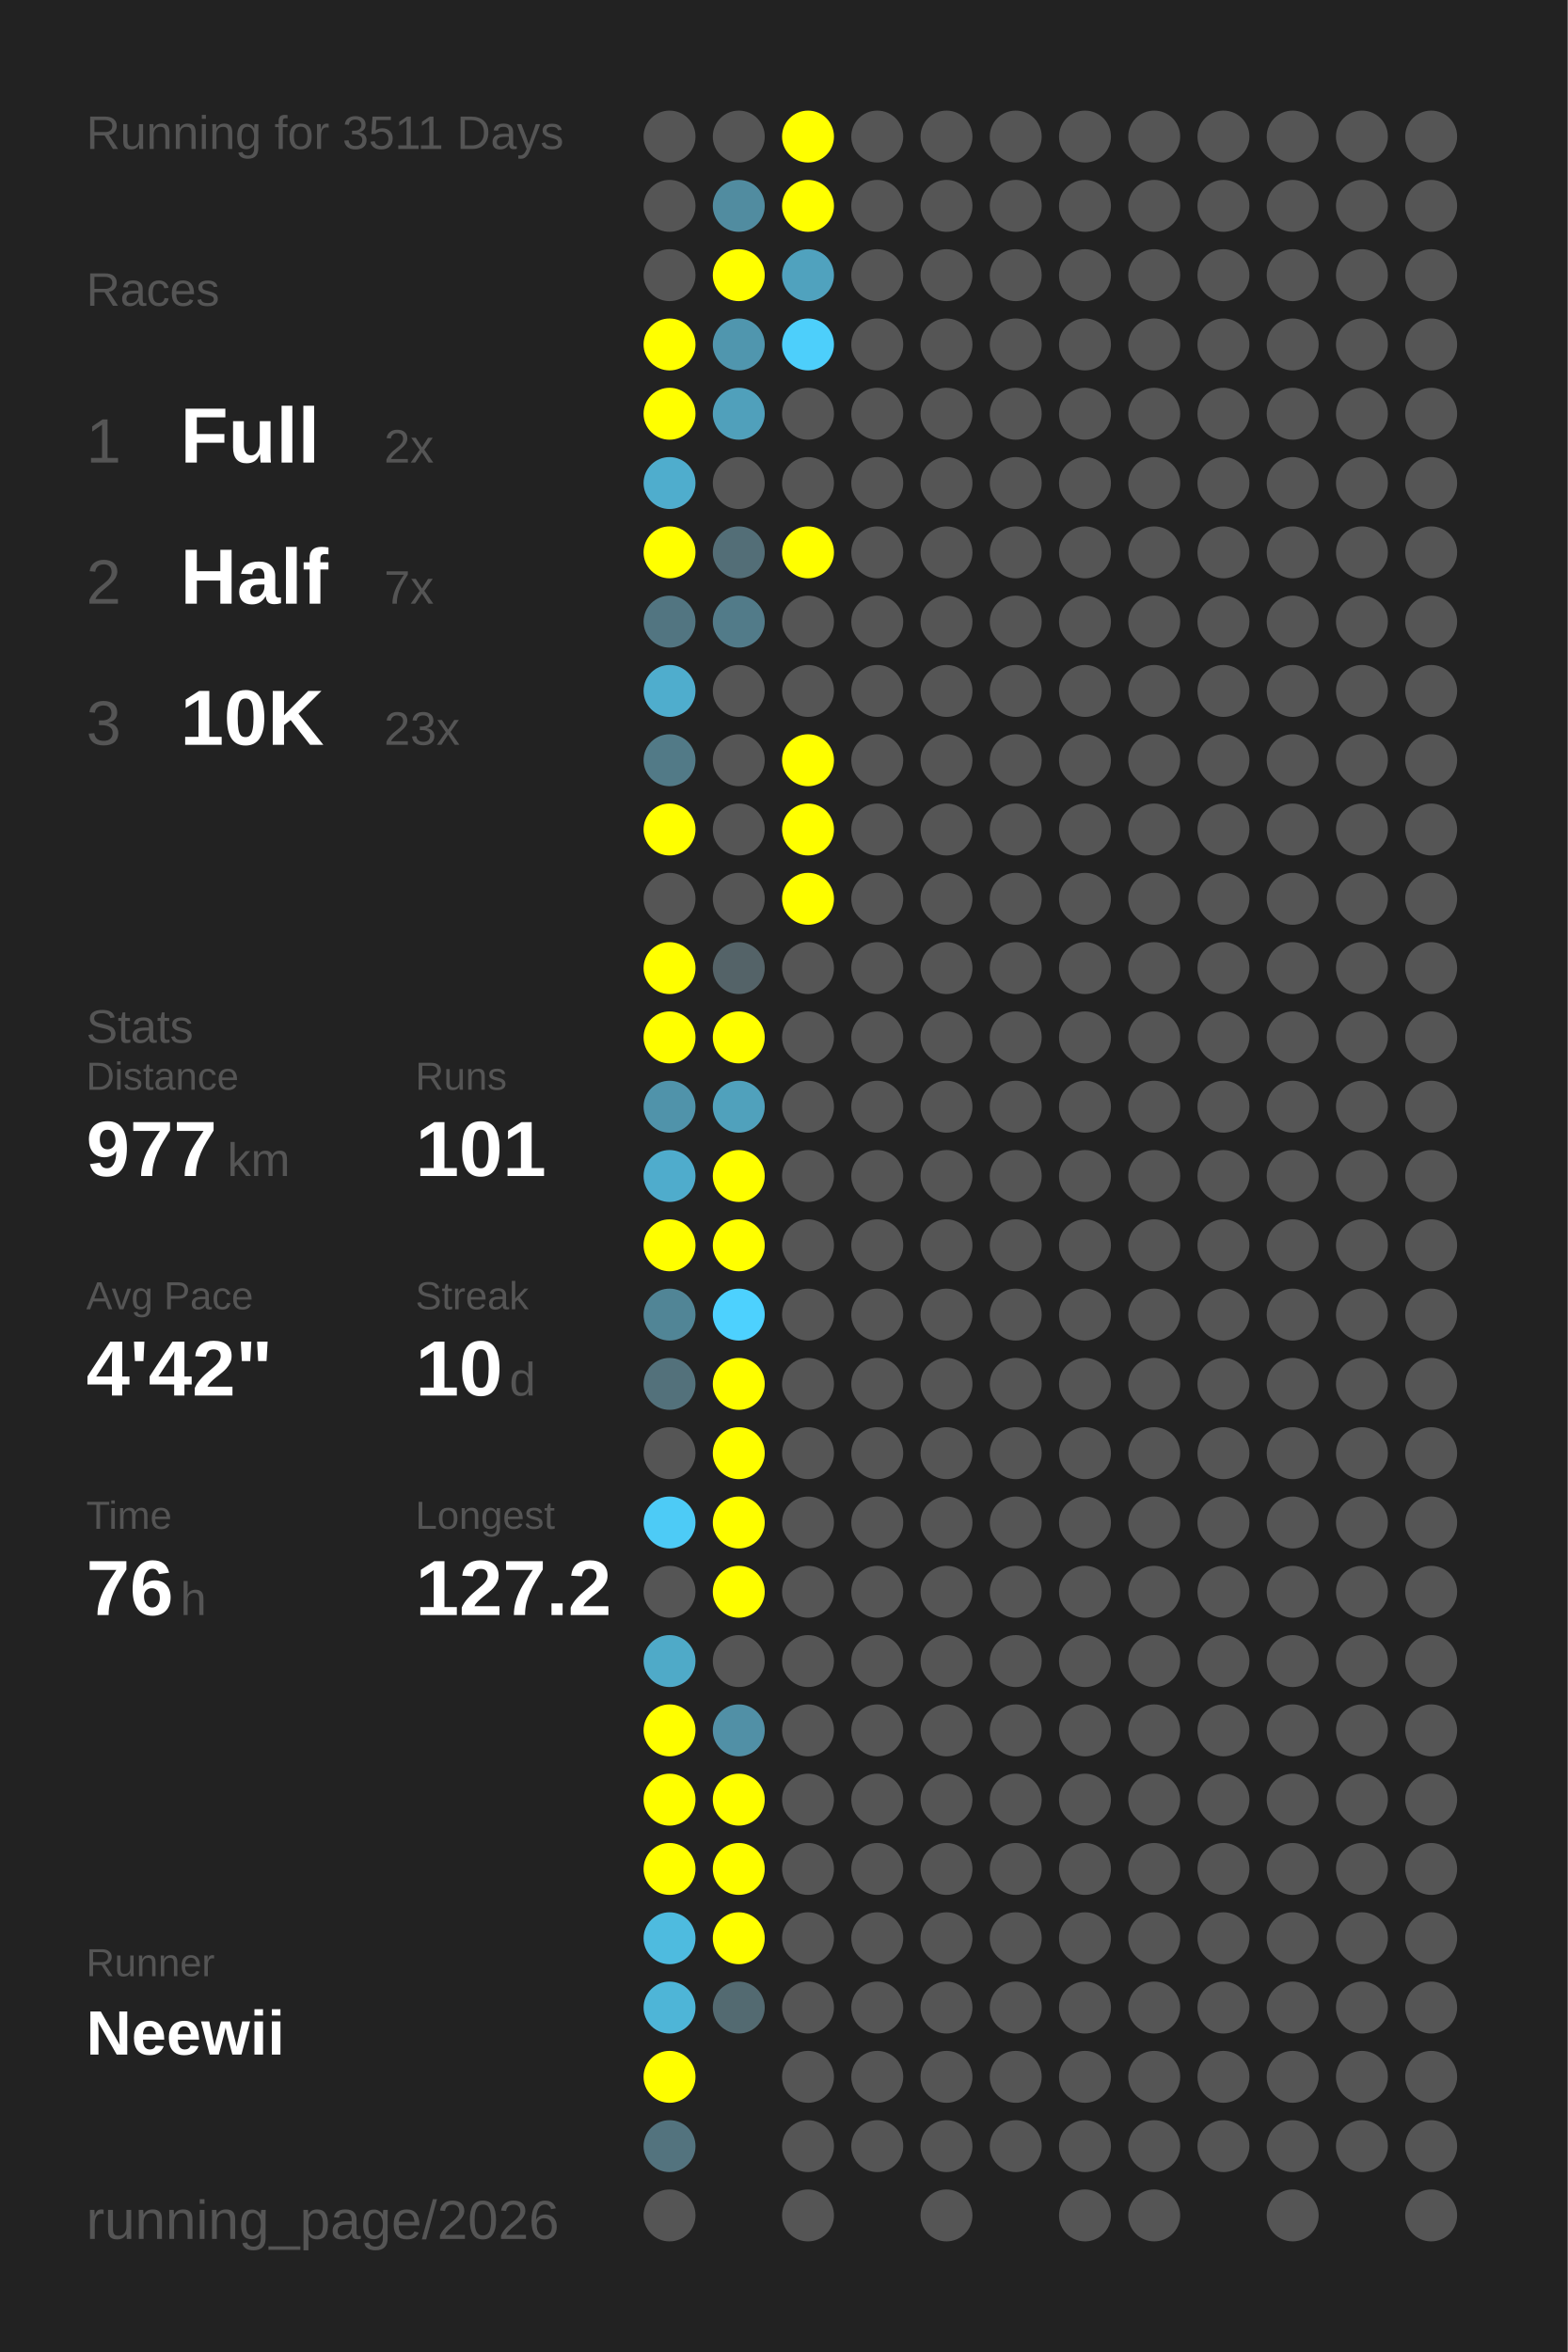
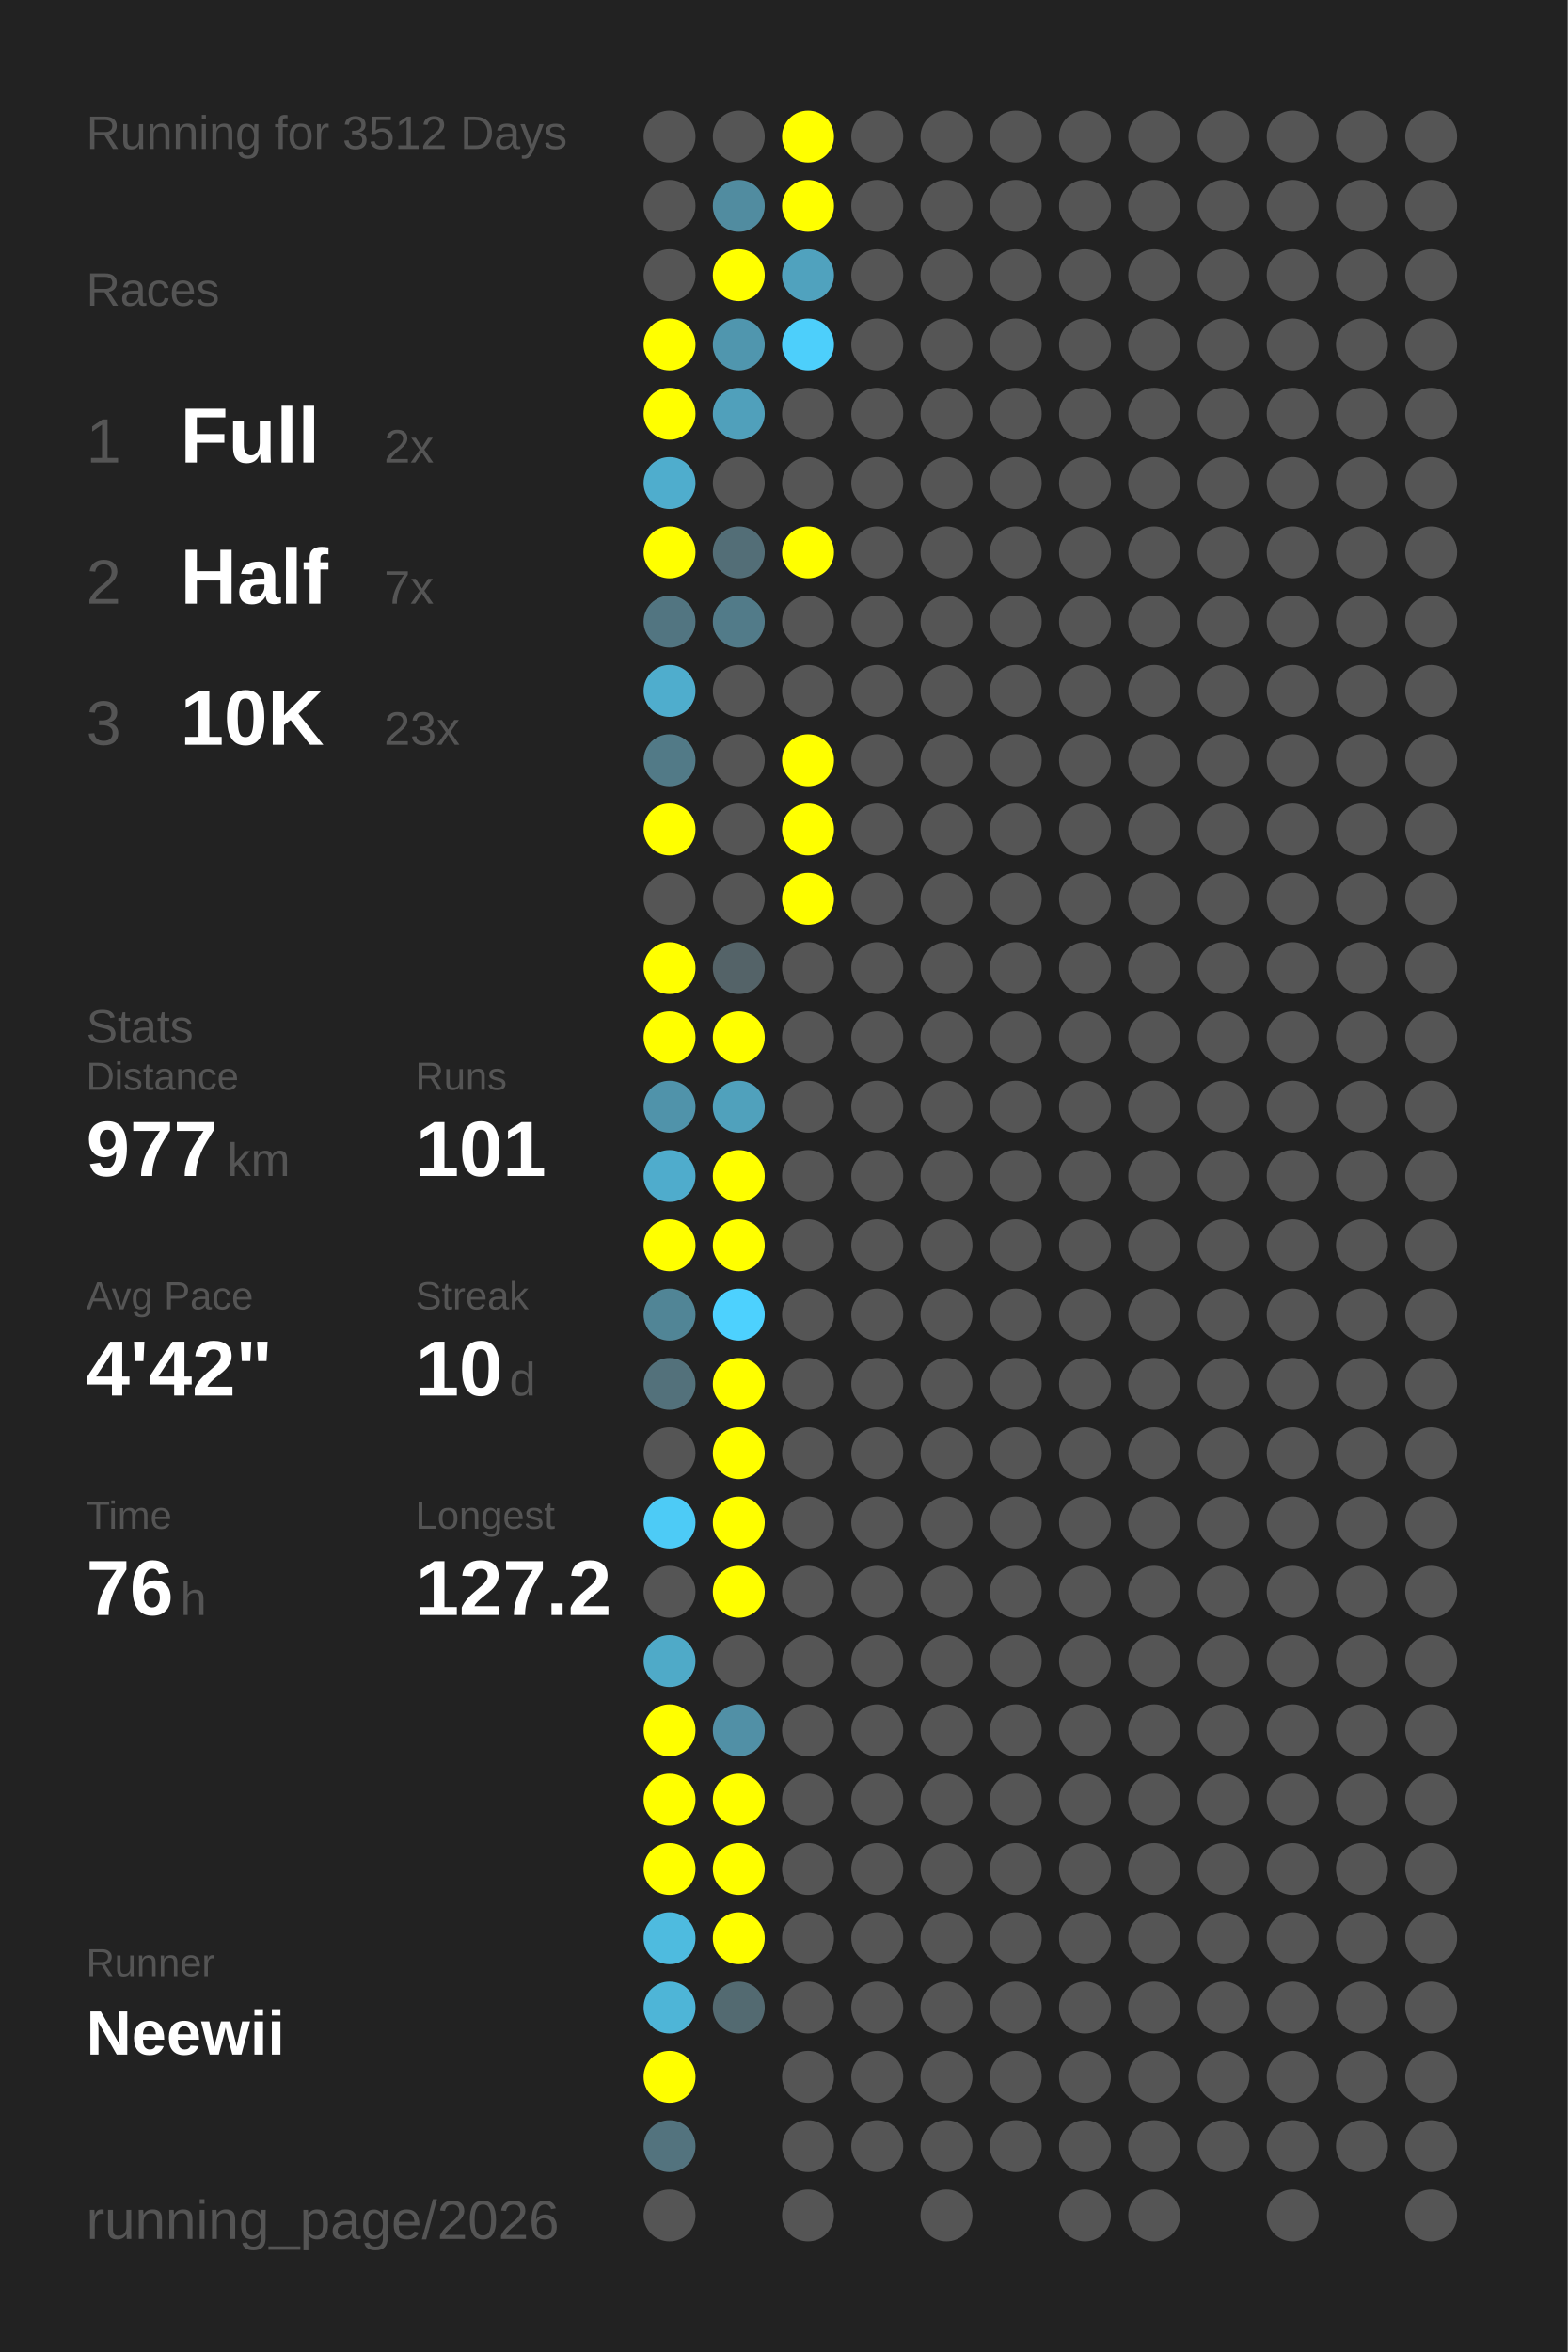
<svg xmlns="http://www.w3.org/2000/svg" baseProfile="full" height="300mm" version="1.1" viewBox="0,0,200,300" width="200mm">
  <defs />
  <rect fill="#222222" height="300" width="200" x="0" y="0" />
-   <text fill="#555555" style="font-size:6px; font-family:Arial;" x="11" y="19">Running for 3511 Days</text>
+   <text fill="#555555" style="font-size:6px; font-family:Arial;" x="11" y="19">Running for 3512 Days</text>
  <text fill="#555555" style="font-size:6px; font-family:Arial;" x="11" y="39">Races</text>
  <text fill="#555555" style="font-size:8px; font-family:Arial;" x="11" y="59">1</text>
  <text fill="#FFFFFF" style="font-size:10px; font-family:Arial; font-weight:bold;" x="23" y="59">Full</text>
  <text fill="#555555" style="font-size:6px; font-family:Arial;" x="49" y="59">2x</text>
  <text fill="#555555" style="font-size:8px; font-family:Arial;" x="11" y="77">2</text>
  <text fill="#FFFFFF" style="font-size:10px; font-family:Arial; font-weight:bold;" x="23" y="77">Half</text>
  <text fill="#555555" style="font-size:6px; font-family:Arial;" x="49" y="77">7x</text>
  <text fill="#555555" style="font-size:8px; font-family:Arial;" x="11" y="95">3</text>
  <text fill="#FFFFFF" style="font-size:10px; font-family:Arial; font-weight:bold;" x="23" y="95">10K</text>
  <text fill="#555555" style="font-size:6px; font-family:Arial;" x="49" y="95">23x</text>
  <text fill="#555555" style="font-size:6px; font-family:Arial;" x="11" y="133">Stats</text>
  <text fill="#555555" style="font-size:5px; font-family:Arial;" x="11" y="139">Distance</text>
  <text fill="#FFFFFF" style="font-size:10px; font-family:Arial; font-weight:bold;" x="11" y="150">977</text>
  <text fill="#555555" style="font-size:6px; font-family:Arial;" x="29" y="150">km</text>
  <text fill="#555555" style="font-size:5px; font-family:Arial;" x="53" y="139">Runs</text>
  <text fill="#FFFFFF" style="font-size:10px; font-family:Arial; font-weight:bold;" x="53" y="150">101</text>
  <text fill="#555555" style="font-size:5px; font-family:Arial;" x="11" y="167">Avg Pace</text>
  <text fill="#FFFFFF" style="font-size:10px; font-family:Arial; font-weight:bold;" x="11" y="178">4'42"</text>
  <text fill="#555555" style="font-size:5px; font-family:Arial;" x="53" y="167">Streak</text>
  <text fill="#FFFFFF" style="font-size:10px; font-family:Arial; font-weight:bold;" x="53" y="178">10</text>
  <text fill="#555555" style="font-size:6px; font-family:Arial;" x="65" y="178">d</text>
  <text fill="#555555" style="font-size:5px; font-family:Arial;" x="11" y="195">Time</text>
  <text fill="#FFFFFF" style="font-size:10px; font-family:Arial; font-weight:bold;" x="11" y="206">76</text>
  <text fill="#555555" style="font-size:6px; font-family:Arial;" x="23" y="206">h</text>
  <text fill="#555555" style="font-size:5px; font-family:Arial;" x="53" y="195">Longest</text>
  <text fill="#FFFFFF" style="font-size:10px; font-family:Arial; font-weight:bold;" x="53" y="206">127.2</text>
  <text fill="#555555" style="font-size:5px; font-family:Arial;" x="11" y="252.065">Runner</text>
  <text fill="#FFFFFF" style="font-size:8px; font-family:Arial; font-weight:bold;" x="11" y="262.065">Neewii</text>
  <text fill="#555555" style="font-size:7px; font-family:Arial;" x="11" y="285.581">running_page/2026</text>
  <circle cx="85.417" cy="17.419" fill="#555555" r="3.312" />
  <circle cx="85.417" cy="26.258" fill="#555555" r="3.312" />
  <circle cx="85.417" cy="35.097" fill="#555555" r="3.312" />
  <circle cx="85.417" cy="43.935" fill="#FFFF00" r="3.312" />
  <circle cx="85.417" cy="52.774" fill="#FFFF00" r="3.312" />
  <circle cx="85.417" cy="61.613" fill="#4fadcd" r="3.312" />
  <circle cx="85.417" cy="70.452" fill="#FFFF00" r="3.312" />
  <circle cx="85.417" cy="79.29" fill="#527581" r="3.312" />
  <circle cx="85.417" cy="88.129" fill="#4fadcd" r="3.312" />
  <circle cx="85.417" cy="96.968" fill="#527a87" r="3.312" />
  <circle cx="85.417" cy="105.806" fill="#FFFF00" r="3.312" />
  <circle cx="85.417" cy="114.645" fill="#555555" r="3.312" />
  <circle cx="85.417" cy="123.484" fill="#FFFF00" r="3.312" />
  <circle cx="85.417" cy="132.323" fill="#FFFF00" r="3.312" />
  <circle cx="85.417" cy="141.161" fill="#5093aa" r="3.312" />
  <circle cx="85.417" cy="150" fill="#4faccc" r="3.312" />
  <circle cx="85.417" cy="158.839" fill="#FFFF00" r="3.312" />
  <circle cx="85.417" cy="167.677" fill="#518596" r="3.312" />
  <circle cx="85.417" cy="176.516" fill="#53717b" r="3.312" />
  <circle cx="85.417" cy="185.355" fill="#555555" r="3.312" />
  <circle cx="85.417" cy="194.194" fill="#4dcbf6" r="3.312" />
  <circle cx="85.417" cy="203.032" fill="#555555" r="3.312" />
  <circle cx="85.417" cy="211.871" fill="#4faac8" r="3.312" />
  <circle cx="85.417" cy="220.71" fill="#FFFF00" r="3.312" />
  <circle cx="85.417" cy="229.548" fill="#FFFF00" r="3.312" />
  <circle cx="85.417" cy="238.387" fill="#FFFF00" r="3.312" />
  <circle cx="85.417" cy="247.226" fill="#4ebbdf" r="3.312" />
  <circle cx="85.417" cy="256.065" fill="#4eb5d7" r="3.312" />
  <circle cx="85.417" cy="264.903" fill="#FFFF00" r="3.312" />
  <circle cx="85.417" cy="273.742" fill="#53737e" r="3.312" />
  <circle cx="85.417" cy="282.581" fill="#555555" r="3.312" />
  <circle cx="94.25" cy="17.419" fill="#555555" r="3.312" />
  <circle cx="94.25" cy="26.258" fill="#518ca0" r="3.312" />
  <circle cx="94.25" cy="35.097" fill="#FFFF00" r="3.312" />
  <circle cx="94.25" cy="43.935" fill="#5096ae" r="3.312" />
  <circle cx="94.25" cy="52.774" fill="#50a0bb" r="3.312" />
  <circle cx="94.25" cy="61.613" fill="#555555" r="3.312" />
  <circle cx="94.25" cy="70.452" fill="#536e77" r="3.312" />
  <circle cx="94.25" cy="79.29" fill="#527b89" r="3.312" />
  <circle cx="94.25" cy="88.129" fill="#555555" r="3.312" />
  <circle cx="94.25" cy="96.968" fill="#555555" r="3.312" />
  <circle cx="94.25" cy="105.806" fill="#555555" r="3.312" />
  <circle cx="94.25" cy="114.645" fill="#555555" r="3.312" />
  <circle cx="94.25" cy="123.484" fill="#546368" r="3.312" />
  <circle cx="94.25" cy="132.323" fill="#FFFF00" r="3.312" />
  <circle cx="94.25" cy="141.161" fill="#50a1bc" r="3.312" />
  <circle cx="94.25" cy="150" fill="#FFFF00" r="3.312" />
  <circle cx="94.25" cy="158.839" fill="#FFFF00" r="3.312" />
  <circle cx="94.25" cy="167.677" fill="#4dd1fe" r="3.312" />
  <circle cx="94.25" cy="176.516" fill="#FFFF00" r="3.312" />
  <circle cx="94.25" cy="185.355" fill="#FFFF00" r="3.312" />
  <circle cx="94.25" cy="194.194" fill="#FFFF00" r="3.312" />
  <circle cx="94.25" cy="203.032" fill="#FFFF00" r="3.312" />
  <circle cx="94.25" cy="211.871" fill="#555555" r="3.312" />
  <circle cx="94.25" cy="220.71" fill="#5190a6" r="3.312" />
  <circle cx="94.25" cy="229.548" fill="#FFFF00" r="3.312" />
  <circle cx="94.25" cy="238.387" fill="#FFFF00" r="3.312" />
  <circle cx="94.25" cy="247.226" fill="#FFFF00" r="3.312" />
  <circle cx="94.25" cy="256.065" fill="#536a71" r="3.312" />
  <circle cx="103.083" cy="17.419" fill="#FFFF00" r="3.312" />
  <circle cx="103.083" cy="26.258" fill="#FFFF00" r="3.312" />
  <circle cx="103.083" cy="35.097" fill="#50a2be" r="3.312" />
  <circle cx="103.083" cy="43.935" fill="#4dcffb" r="3.312" />
  <circle cx="103.083" cy="52.774" fill="#555555" r="3.312" />
  <circle cx="103.083" cy="61.613" fill="#555555" r="3.312" />
  <circle cx="103.083" cy="70.452" fill="#FFFF00" r="3.312" />
  <circle cx="103.083" cy="79.29" fill="#555555" r="3.312" />
  <circle cx="103.083" cy="88.129" fill="#555555" r="3.312" />
  <circle cx="103.083" cy="96.968" fill="#FFFF00" r="3.312" />
  <circle cx="103.083" cy="105.806" fill="#FFFF00" r="3.312" />
  <circle cx="103.083" cy="114.645" fill="#FFFF00" r="3.312" />
  <circle cx="103.083" cy="123.484" fill="#555555" r="3.312" />
  <circle cx="103.083" cy="132.323" fill="#555555" r="3.312" />
  <circle cx="103.083" cy="141.161" fill="#555555" r="3.312" />
  <circle cx="103.083" cy="150" fill="#555555" r="3.312" />
  <circle cx="103.083" cy="158.839" fill="#555555" r="3.312" />
  <circle cx="103.083" cy="167.677" fill="#555555" r="3.312" />
  <circle cx="103.083" cy="176.516" fill="#555555" r="3.312" />
  <circle cx="103.083" cy="185.355" fill="#555555" r="3.312" />
  <circle cx="103.083" cy="194.194" fill="#555555" r="3.312" />
  <circle cx="103.083" cy="203.032" fill="#555555" r="3.312" />
  <circle cx="103.083" cy="211.871" fill="#555555" r="3.312" />
  <circle cx="103.083" cy="220.71" fill="#555555" r="3.312" />
  <circle cx="103.083" cy="229.548" fill="#555555" r="3.312" />
  <circle cx="103.083" cy="238.387" fill="#555555" r="3.312" />
  <circle cx="103.083" cy="247.226" fill="#555555" r="3.312" />
  <circle cx="103.083" cy="256.065" fill="#555555" r="3.312" />
  <circle cx="103.083" cy="264.903" fill="#555555" r="3.312" />
  <circle cx="103.083" cy="273.742" fill="#555555" r="3.312" />
  <circle cx="103.083" cy="282.581" fill="#555555" r="3.312" />
  <circle cx="111.917" cy="17.419" fill="#555555" r="3.312" />
  <circle cx="111.917" cy="26.258" fill="#555555" r="3.312" />
  <circle cx="111.917" cy="35.097" fill="#555555" r="3.312" />
  <circle cx="111.917" cy="43.935" fill="#555555" r="3.312" />
  <circle cx="111.917" cy="52.774" fill="#555555" r="3.312" />
  <circle cx="111.917" cy="61.613" fill="#555555" r="3.312" />
  <circle cx="111.917" cy="70.452" fill="#555555" r="3.312" />
  <circle cx="111.917" cy="79.29" fill="#555555" r="3.312" />
  <circle cx="111.917" cy="88.129" fill="#555555" r="3.312" />
  <circle cx="111.917" cy="96.968" fill="#555555" r="3.312" />
  <circle cx="111.917" cy="105.806" fill="#555555" r="3.312" />
  <circle cx="111.917" cy="114.645" fill="#555555" r="3.312" />
  <circle cx="111.917" cy="123.484" fill="#555555" r="3.312" />
  <circle cx="111.917" cy="132.323" fill="#555555" r="3.312" />
  <circle cx="111.917" cy="141.161" fill="#555555" r="3.312" />
  <circle cx="111.917" cy="150" fill="#555555" r="3.312" />
  <circle cx="111.917" cy="158.839" fill="#555555" r="3.312" />
  <circle cx="111.917" cy="167.677" fill="#555555" r="3.312" />
  <circle cx="111.917" cy="176.516" fill="#555555" r="3.312" />
  <circle cx="111.917" cy="185.355" fill="#555555" r="3.312" />
  <circle cx="111.917" cy="194.194" fill="#555555" r="3.312" />
  <circle cx="111.917" cy="203.032" fill="#555555" r="3.312" />
  <circle cx="111.917" cy="211.871" fill="#555555" r="3.312" />
  <circle cx="111.917" cy="220.71" fill="#555555" r="3.312" />
  <circle cx="111.917" cy="229.548" fill="#555555" r="3.312" />
  <circle cx="111.917" cy="238.387" fill="#555555" r="3.312" />
  <circle cx="111.917" cy="247.226" fill="#555555" r="3.312" />
  <circle cx="111.917" cy="256.065" fill="#555555" r="3.312" />
  <circle cx="111.917" cy="264.903" fill="#555555" r="3.312" />
  <circle cx="111.917" cy="273.742" fill="#555555" r="3.312" />
  <circle cx="120.75" cy="17.419" fill="#555555" r="3.312" />
  <circle cx="120.75" cy="26.258" fill="#555555" r="3.312" />
  <circle cx="120.75" cy="35.097" fill="#555555" r="3.312" />
  <circle cx="120.75" cy="43.935" fill="#555555" r="3.312" />
  <circle cx="120.75" cy="52.774" fill="#555555" r="3.312" />
  <circle cx="120.75" cy="61.613" fill="#555555" r="3.312" />
  <circle cx="120.75" cy="70.452" fill="#555555" r="3.312" />
  <circle cx="120.75" cy="79.29" fill="#555555" r="3.312" />
  <circle cx="120.75" cy="88.129" fill="#555555" r="3.312" />
  <circle cx="120.75" cy="96.968" fill="#555555" r="3.312" />
  <circle cx="120.75" cy="105.806" fill="#555555" r="3.312" />
  <circle cx="120.75" cy="114.645" fill="#555555" r="3.312" />
  <circle cx="120.75" cy="123.484" fill="#555555" r="3.312" />
  <circle cx="120.75" cy="132.323" fill="#555555" r="3.312" />
  <circle cx="120.75" cy="141.161" fill="#555555" r="3.312" />
  <circle cx="120.75" cy="150" fill="#555555" r="3.312" />
  <circle cx="120.75" cy="158.839" fill="#555555" r="3.312" />
  <circle cx="120.75" cy="167.677" fill="#555555" r="3.312" />
  <circle cx="120.75" cy="176.516" fill="#555555" r="3.312" />
  <circle cx="120.75" cy="185.355" fill="#555555" r="3.312" />
  <circle cx="120.75" cy="194.194" fill="#555555" r="3.312" />
  <circle cx="120.75" cy="203.032" fill="#555555" r="3.312" />
  <circle cx="120.75" cy="211.871" fill="#555555" r="3.312" />
  <circle cx="120.75" cy="220.71" fill="#555555" r="3.312" />
  <circle cx="120.75" cy="229.548" fill="#555555" r="3.312" />
  <circle cx="120.75" cy="238.387" fill="#555555" r="3.312" />
  <circle cx="120.75" cy="247.226" fill="#555555" r="3.312" />
  <circle cx="120.75" cy="256.065" fill="#555555" r="3.312" />
  <circle cx="120.75" cy="264.903" fill="#555555" r="3.312" />
  <circle cx="120.75" cy="273.742" fill="#555555" r="3.312" />
  <circle cx="120.75" cy="282.581" fill="#555555" r="3.312" />
  <circle cx="129.583" cy="17.419" fill="#555555" r="3.312" />
  <circle cx="129.583" cy="26.258" fill="#555555" r="3.312" />
  <circle cx="129.583" cy="35.097" fill="#555555" r="3.312" />
  <circle cx="129.583" cy="43.935" fill="#555555" r="3.312" />
  <circle cx="129.583" cy="52.774" fill="#555555" r="3.312" />
  <circle cx="129.583" cy="61.613" fill="#555555" r="3.312" />
  <circle cx="129.583" cy="70.452" fill="#555555" r="3.312" />
  <circle cx="129.583" cy="79.29" fill="#555555" r="3.312" />
  <circle cx="129.583" cy="88.129" fill="#555555" r="3.312" />
  <circle cx="129.583" cy="96.968" fill="#555555" r="3.312" />
  <circle cx="129.583" cy="105.806" fill="#555555" r="3.312" />
  <circle cx="129.583" cy="114.645" fill="#555555" r="3.312" />
  <circle cx="129.583" cy="123.484" fill="#555555" r="3.312" />
  <circle cx="129.583" cy="132.323" fill="#555555" r="3.312" />
  <circle cx="129.583" cy="141.161" fill="#555555" r="3.312" />
  <circle cx="129.583" cy="150" fill="#555555" r="3.312" />
  <circle cx="129.583" cy="158.839" fill="#555555" r="3.312" />
  <circle cx="129.583" cy="167.677" fill="#555555" r="3.312" />
  <circle cx="129.583" cy="176.516" fill="#555555" r="3.312" />
  <circle cx="129.583" cy="185.355" fill="#555555" r="3.312" />
  <circle cx="129.583" cy="194.194" fill="#555555" r="3.312" />
  <circle cx="129.583" cy="203.032" fill="#555555" r="3.312" />
  <circle cx="129.583" cy="211.871" fill="#555555" r="3.312" />
  <circle cx="129.583" cy="220.71" fill="#555555" r="3.312" />
  <circle cx="129.583" cy="229.548" fill="#555555" r="3.312" />
  <circle cx="129.583" cy="238.387" fill="#555555" r="3.312" />
  <circle cx="129.583" cy="247.226" fill="#555555" r="3.312" />
  <circle cx="129.583" cy="256.065" fill="#555555" r="3.312" />
  <circle cx="129.583" cy="264.903" fill="#555555" r="3.312" />
  <circle cx="129.583" cy="273.742" fill="#555555" r="3.312" />
  <circle cx="138.417" cy="17.419" fill="#555555" r="3.312" />
  <circle cx="138.417" cy="26.258" fill="#555555" r="3.312" />
  <circle cx="138.417" cy="35.097" fill="#555555" r="3.312" />
  <circle cx="138.417" cy="43.935" fill="#555555" r="3.312" />
  <circle cx="138.417" cy="52.774" fill="#555555" r="3.312" />
  <circle cx="138.417" cy="61.613" fill="#555555" r="3.312" />
  <circle cx="138.417" cy="70.452" fill="#555555" r="3.312" />
  <circle cx="138.417" cy="79.29" fill="#555555" r="3.312" />
  <circle cx="138.417" cy="88.129" fill="#555555" r="3.312" />
  <circle cx="138.417" cy="96.968" fill="#555555" r="3.312" />
  <circle cx="138.417" cy="105.806" fill="#555555" r="3.312" />
  <circle cx="138.417" cy="114.645" fill="#555555" r="3.312" />
  <circle cx="138.417" cy="123.484" fill="#555555" r="3.312" />
  <circle cx="138.417" cy="132.323" fill="#555555" r="3.312" />
  <circle cx="138.417" cy="141.161" fill="#555555" r="3.312" />
  <circle cx="138.417" cy="150" fill="#555555" r="3.312" />
  <circle cx="138.417" cy="158.839" fill="#555555" r="3.312" />
  <circle cx="138.417" cy="167.677" fill="#555555" r="3.312" />
  <circle cx="138.417" cy="176.516" fill="#555555" r="3.312" />
  <circle cx="138.417" cy="185.355" fill="#555555" r="3.312" />
  <circle cx="138.417" cy="194.194" fill="#555555" r="3.312" />
  <circle cx="138.417" cy="203.032" fill="#555555" r="3.312" />
  <circle cx="138.417" cy="211.871" fill="#555555" r="3.312" />
  <circle cx="138.417" cy="220.71" fill="#555555" r="3.312" />
  <circle cx="138.417" cy="229.548" fill="#555555" r="3.312" />
  <circle cx="138.417" cy="238.387" fill="#555555" r="3.312" />
  <circle cx="138.417" cy="247.226" fill="#555555" r="3.312" />
  <circle cx="138.417" cy="256.065" fill="#555555" r="3.312" />
  <circle cx="138.417" cy="264.903" fill="#555555" r="3.312" />
  <circle cx="138.417" cy="273.742" fill="#555555" r="3.312" />
  <circle cx="138.417" cy="282.581" fill="#555555" r="3.312" />
  <circle cx="147.25" cy="17.419" fill="#555555" r="3.312" />
  <circle cx="147.25" cy="26.258" fill="#555555" r="3.312" />
  <circle cx="147.25" cy="35.097" fill="#555555" r="3.312" />
  <circle cx="147.25" cy="43.935" fill="#555555" r="3.312" />
  <circle cx="147.25" cy="52.774" fill="#555555" r="3.312" />
  <circle cx="147.25" cy="61.613" fill="#555555" r="3.312" />
  <circle cx="147.25" cy="70.452" fill="#555555" r="3.312" />
  <circle cx="147.25" cy="79.29" fill="#555555" r="3.312" />
  <circle cx="147.25" cy="88.129" fill="#555555" r="3.312" />
  <circle cx="147.25" cy="96.968" fill="#555555" r="3.312" />
  <circle cx="147.25" cy="105.806" fill="#555555" r="3.312" />
  <circle cx="147.25" cy="114.645" fill="#555555" r="3.312" />
  <circle cx="147.25" cy="123.484" fill="#555555" r="3.312" />
  <circle cx="147.25" cy="132.323" fill="#555555" r="3.312" />
  <circle cx="147.25" cy="141.161" fill="#555555" r="3.312" />
  <circle cx="147.25" cy="150" fill="#555555" r="3.312" />
  <circle cx="147.25" cy="158.839" fill="#555555" r="3.312" />
  <circle cx="147.25" cy="167.677" fill="#555555" r="3.312" />
  <circle cx="147.25" cy="176.516" fill="#555555" r="3.312" />
  <circle cx="147.25" cy="185.355" fill="#555555" r="3.312" />
  <circle cx="147.25" cy="194.194" fill="#555555" r="3.312" />
  <circle cx="147.25" cy="203.032" fill="#555555" r="3.312" />
  <circle cx="147.25" cy="211.871" fill="#555555" r="3.312" />
  <circle cx="147.25" cy="220.71" fill="#555555" r="3.312" />
  <circle cx="147.25" cy="229.548" fill="#555555" r="3.312" />
  <circle cx="147.25" cy="238.387" fill="#555555" r="3.312" />
  <circle cx="147.25" cy="247.226" fill="#555555" r="3.312" />
  <circle cx="147.25" cy="256.065" fill="#555555" r="3.312" />
  <circle cx="147.25" cy="264.903" fill="#555555" r="3.312" />
  <circle cx="147.25" cy="273.742" fill="#555555" r="3.312" />
  <circle cx="147.25" cy="282.581" fill="#555555" r="3.312" />
  <circle cx="156.083" cy="17.419" fill="#555555" r="3.312" />
  <circle cx="156.083" cy="26.258" fill="#555555" r="3.312" />
  <circle cx="156.083" cy="35.097" fill="#555555" r="3.312" />
  <circle cx="156.083" cy="43.935" fill="#555555" r="3.312" />
  <circle cx="156.083" cy="52.774" fill="#555555" r="3.312" />
  <circle cx="156.083" cy="61.613" fill="#555555" r="3.312" />
  <circle cx="156.083" cy="70.452" fill="#555555" r="3.312" />
  <circle cx="156.083" cy="79.29" fill="#555555" r="3.312" />
  <circle cx="156.083" cy="88.129" fill="#555555" r="3.312" />
  <circle cx="156.083" cy="96.968" fill="#555555" r="3.312" />
  <circle cx="156.083" cy="105.806" fill="#555555" r="3.312" />
  <circle cx="156.083" cy="114.645" fill="#555555" r="3.312" />
  <circle cx="156.083" cy="123.484" fill="#555555" r="3.312" />
  <circle cx="156.083" cy="132.323" fill="#555555" r="3.312" />
  <circle cx="156.083" cy="141.161" fill="#555555" r="3.312" />
  <circle cx="156.083" cy="150" fill="#555555" r="3.312" />
  <circle cx="156.083" cy="158.839" fill="#555555" r="3.312" />
  <circle cx="156.083" cy="167.677" fill="#555555" r="3.312" />
  <circle cx="156.083" cy="176.516" fill="#555555" r="3.312" />
  <circle cx="156.083" cy="185.355" fill="#555555" r="3.312" />
  <circle cx="156.083" cy="194.194" fill="#555555" r="3.312" />
  <circle cx="156.083" cy="203.032" fill="#555555" r="3.312" />
  <circle cx="156.083" cy="211.871" fill="#555555" r="3.312" />
  <circle cx="156.083" cy="220.71" fill="#555555" r="3.312" />
  <circle cx="156.083" cy="229.548" fill="#555555" r="3.312" />
  <circle cx="156.083" cy="238.387" fill="#555555" r="3.312" />
  <circle cx="156.083" cy="247.226" fill="#555555" r="3.312" />
  <circle cx="156.083" cy="256.065" fill="#555555" r="3.312" />
  <circle cx="156.083" cy="264.903" fill="#555555" r="3.312" />
  <circle cx="156.083" cy="273.742" fill="#555555" r="3.312" />
  <circle cx="164.917" cy="17.419" fill="#555555" r="3.312" />
  <circle cx="164.917" cy="26.258" fill="#555555" r="3.312" />
  <circle cx="164.917" cy="35.097" fill="#555555" r="3.312" />
  <circle cx="164.917" cy="43.935" fill="#555555" r="3.312" />
  <circle cx="164.917" cy="52.774" fill="#555555" r="3.312" />
  <circle cx="164.917" cy="61.613" fill="#555555" r="3.312" />
  <circle cx="164.917" cy="70.452" fill="#555555" r="3.312" />
  <circle cx="164.917" cy="79.29" fill="#555555" r="3.312" />
  <circle cx="164.917" cy="88.129" fill="#555555" r="3.312" />
  <circle cx="164.917" cy="96.968" fill="#555555" r="3.312" />
  <circle cx="164.917" cy="105.806" fill="#555555" r="3.312" />
  <circle cx="164.917" cy="114.645" fill="#555555" r="3.312" />
  <circle cx="164.917" cy="123.484" fill="#555555" r="3.312" />
  <circle cx="164.917" cy="132.323" fill="#555555" r="3.312" />
  <circle cx="164.917" cy="141.161" fill="#555555" r="3.312" />
  <circle cx="164.917" cy="150" fill="#555555" r="3.312" />
  <circle cx="164.917" cy="158.839" fill="#555555" r="3.312" />
  <circle cx="164.917" cy="167.677" fill="#555555" r="3.312" />
  <circle cx="164.917" cy="176.516" fill="#555555" r="3.312" />
  <circle cx="164.917" cy="185.355" fill="#555555" r="3.312" />
  <circle cx="164.917" cy="194.194" fill="#555555" r="3.312" />
  <circle cx="164.917" cy="203.032" fill="#555555" r="3.312" />
  <circle cx="164.917" cy="211.871" fill="#555555" r="3.312" />
  <circle cx="164.917" cy="220.71" fill="#555555" r="3.312" />
  <circle cx="164.917" cy="229.548" fill="#555555" r="3.312" />
  <circle cx="164.917" cy="238.387" fill="#555555" r="3.312" />
  <circle cx="164.917" cy="247.226" fill="#555555" r="3.312" />
  <circle cx="164.917" cy="256.065" fill="#555555" r="3.312" />
  <circle cx="164.917" cy="264.903" fill="#555555" r="3.312" />
  <circle cx="164.917" cy="273.742" fill="#555555" r="3.312" />
  <circle cx="164.917" cy="282.581" fill="#555555" r="3.312" />
  <circle cx="173.75" cy="17.419" fill="#555555" r="3.312" />
  <circle cx="173.75" cy="26.258" fill="#555555" r="3.312" />
  <circle cx="173.75" cy="35.097" fill="#555555" r="3.312" />
  <circle cx="173.75" cy="43.935" fill="#555555" r="3.312" />
  <circle cx="173.75" cy="52.774" fill="#555555" r="3.312" />
  <circle cx="173.75" cy="61.613" fill="#555555" r="3.312" />
  <circle cx="173.75" cy="70.452" fill="#555555" r="3.312" />
  <circle cx="173.75" cy="79.29" fill="#555555" r="3.312" />
  <circle cx="173.75" cy="88.129" fill="#555555" r="3.312" />
  <circle cx="173.75" cy="96.968" fill="#555555" r="3.312" />
  <circle cx="173.75" cy="105.806" fill="#555555" r="3.312" />
  <circle cx="173.75" cy="114.645" fill="#555555" r="3.312" />
  <circle cx="173.75" cy="123.484" fill="#555555" r="3.312" />
  <circle cx="173.75" cy="132.323" fill="#555555" r="3.312" />
  <circle cx="173.75" cy="141.161" fill="#555555" r="3.312" />
  <circle cx="173.75" cy="150" fill="#555555" r="3.312" />
  <circle cx="173.75" cy="158.839" fill="#555555" r="3.312" />
  <circle cx="173.75" cy="167.677" fill="#555555" r="3.312" />
  <circle cx="173.75" cy="176.516" fill="#555555" r="3.312" />
  <circle cx="173.75" cy="185.355" fill="#555555" r="3.312" />
  <circle cx="173.75" cy="194.194" fill="#555555" r="3.312" />
  <circle cx="173.75" cy="203.032" fill="#555555" r="3.312" />
  <circle cx="173.75" cy="211.871" fill="#555555" r="3.312" />
  <circle cx="173.75" cy="220.71" fill="#555555" r="3.312" />
  <circle cx="173.75" cy="229.548" fill="#555555" r="3.312" />
  <circle cx="173.75" cy="238.387" fill="#555555" r="3.312" />
  <circle cx="173.75" cy="247.226" fill="#555555" r="3.312" />
  <circle cx="173.75" cy="256.065" fill="#555555" r="3.312" />
  <circle cx="173.75" cy="264.903" fill="#555555" r="3.312" />
  <circle cx="173.75" cy="273.742" fill="#555555" r="3.312" />
  <circle cx="182.583" cy="17.419" fill="#555555" r="3.312" />
  <circle cx="182.583" cy="26.258" fill="#555555" r="3.312" />
  <circle cx="182.583" cy="35.097" fill="#555555" r="3.312" />
  <circle cx="182.583" cy="43.935" fill="#555555" r="3.312" />
  <circle cx="182.583" cy="52.774" fill="#555555" r="3.312" />
  <circle cx="182.583" cy="61.613" fill="#555555" r="3.312" />
  <circle cx="182.583" cy="70.452" fill="#555555" r="3.312" />
  <circle cx="182.583" cy="79.29" fill="#555555" r="3.312" />
  <circle cx="182.583" cy="88.129" fill="#555555" r="3.312" />
  <circle cx="182.583" cy="96.968" fill="#555555" r="3.312" />
  <circle cx="182.583" cy="105.806" fill="#555555" r="3.312" />
  <circle cx="182.583" cy="114.645" fill="#555555" r="3.312" />
  <circle cx="182.583" cy="123.484" fill="#555555" r="3.312" />
  <circle cx="182.583" cy="132.323" fill="#555555" r="3.312" />
  <circle cx="182.583" cy="141.161" fill="#555555" r="3.312" />
  <circle cx="182.583" cy="150" fill="#555555" r="3.312" />
  <circle cx="182.583" cy="158.839" fill="#555555" r="3.312" />
  <circle cx="182.583" cy="167.677" fill="#555555" r="3.312" />
  <circle cx="182.583" cy="176.516" fill="#555555" r="3.312" />
  <circle cx="182.583" cy="185.355" fill="#555555" r="3.312" />
  <circle cx="182.583" cy="194.194" fill="#555555" r="3.312" />
  <circle cx="182.583" cy="203.032" fill="#555555" r="3.312" />
  <circle cx="182.583" cy="211.871" fill="#555555" r="3.312" />
  <circle cx="182.583" cy="220.71" fill="#555555" r="3.312" />
  <circle cx="182.583" cy="229.548" fill="#555555" r="3.312" />
  <circle cx="182.583" cy="238.387" fill="#555555" r="3.312" />
  <circle cx="182.583" cy="247.226" fill="#555555" r="3.312" />
  <circle cx="182.583" cy="256.065" fill="#555555" r="3.312" />
  <circle cx="182.583" cy="264.903" fill="#555555" r="3.312" />
  <circle cx="182.583" cy="273.742" fill="#555555" r="3.312" />
  <circle cx="182.583" cy="282.581" fill="#555555" r="3.312" />
</svg>
